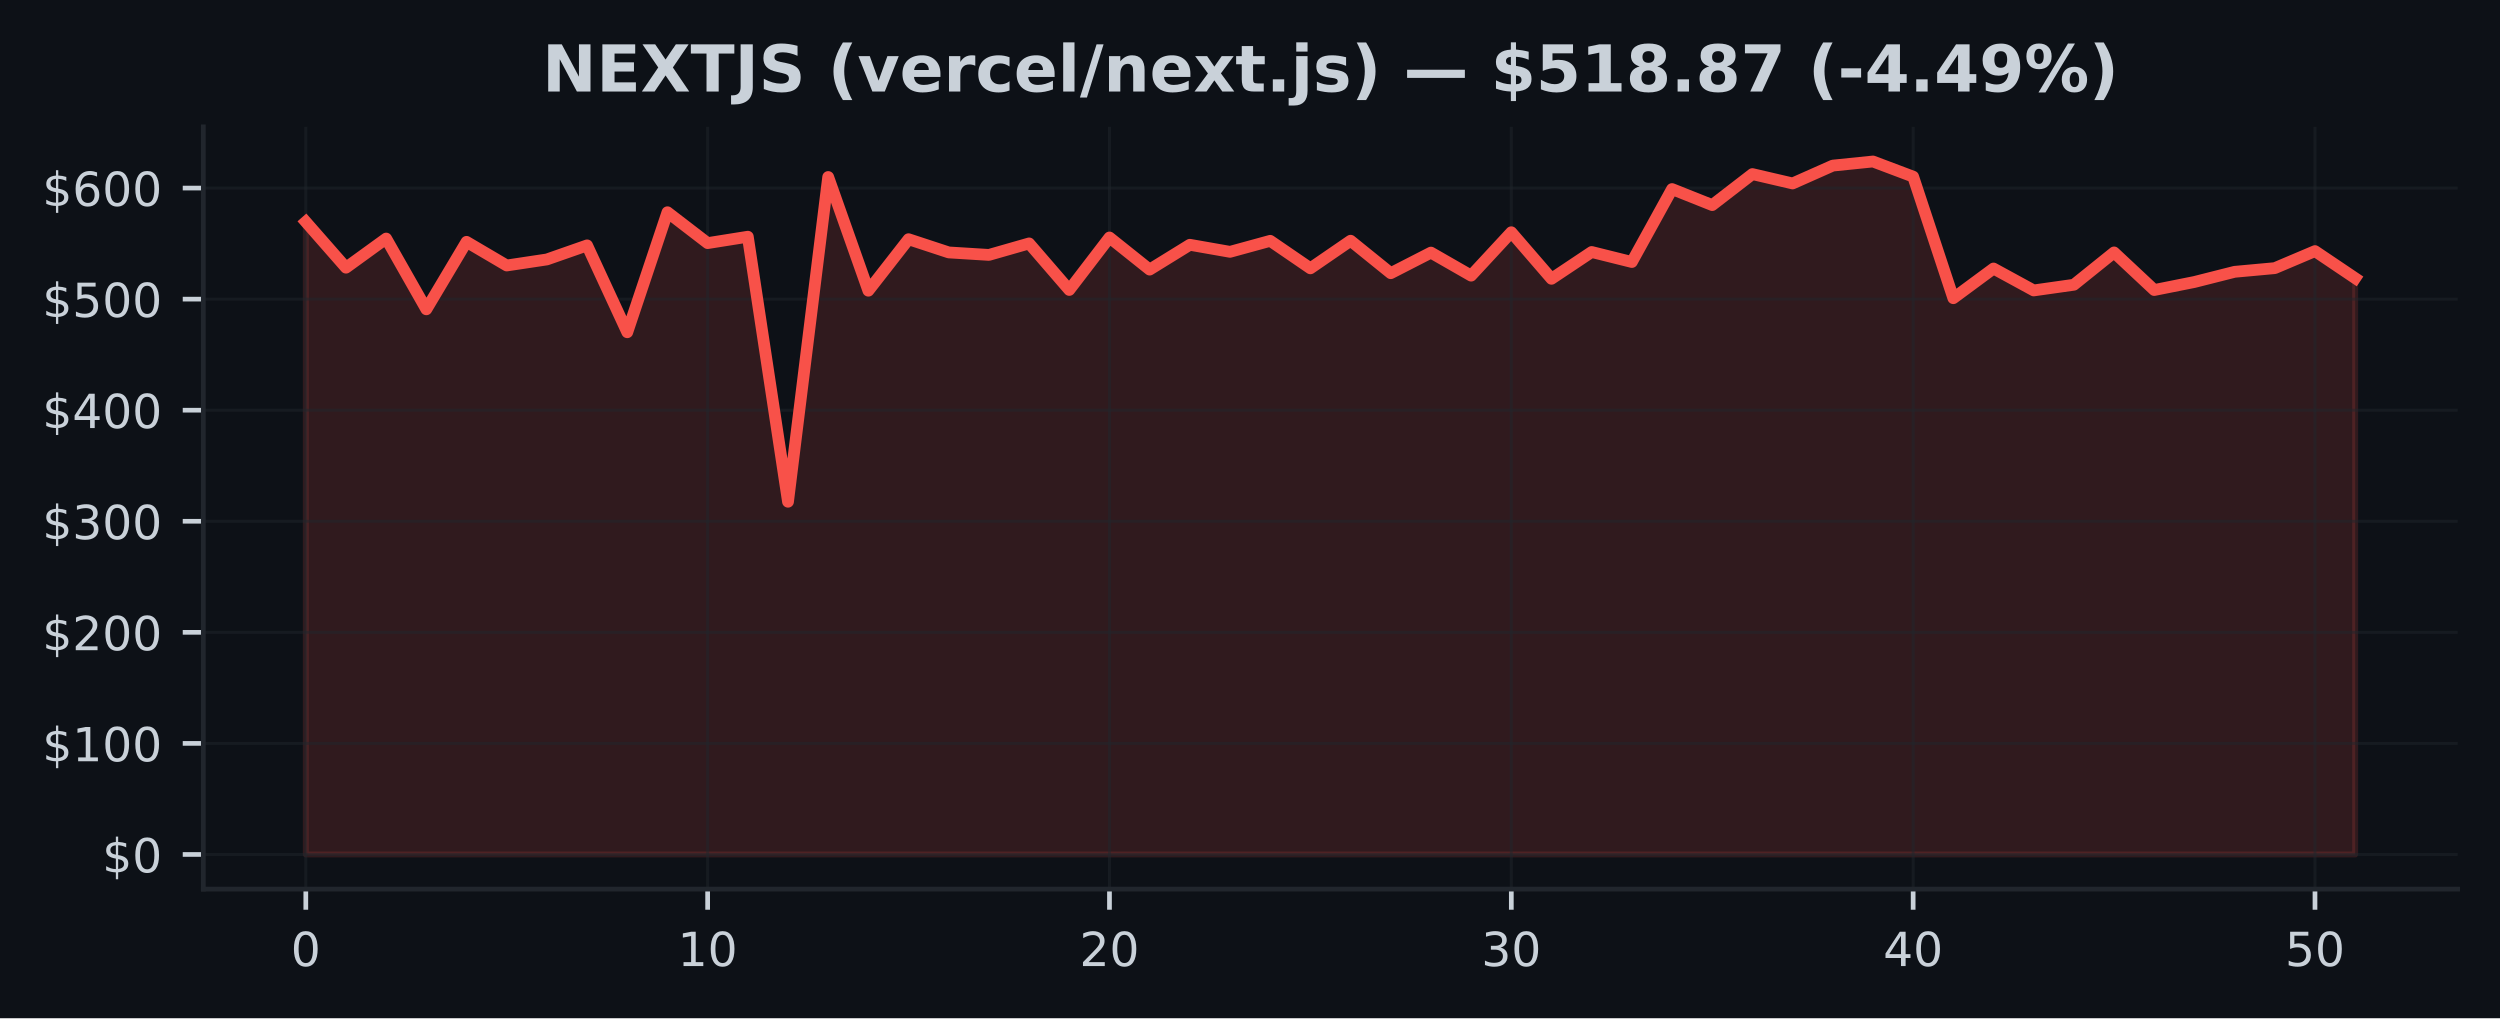
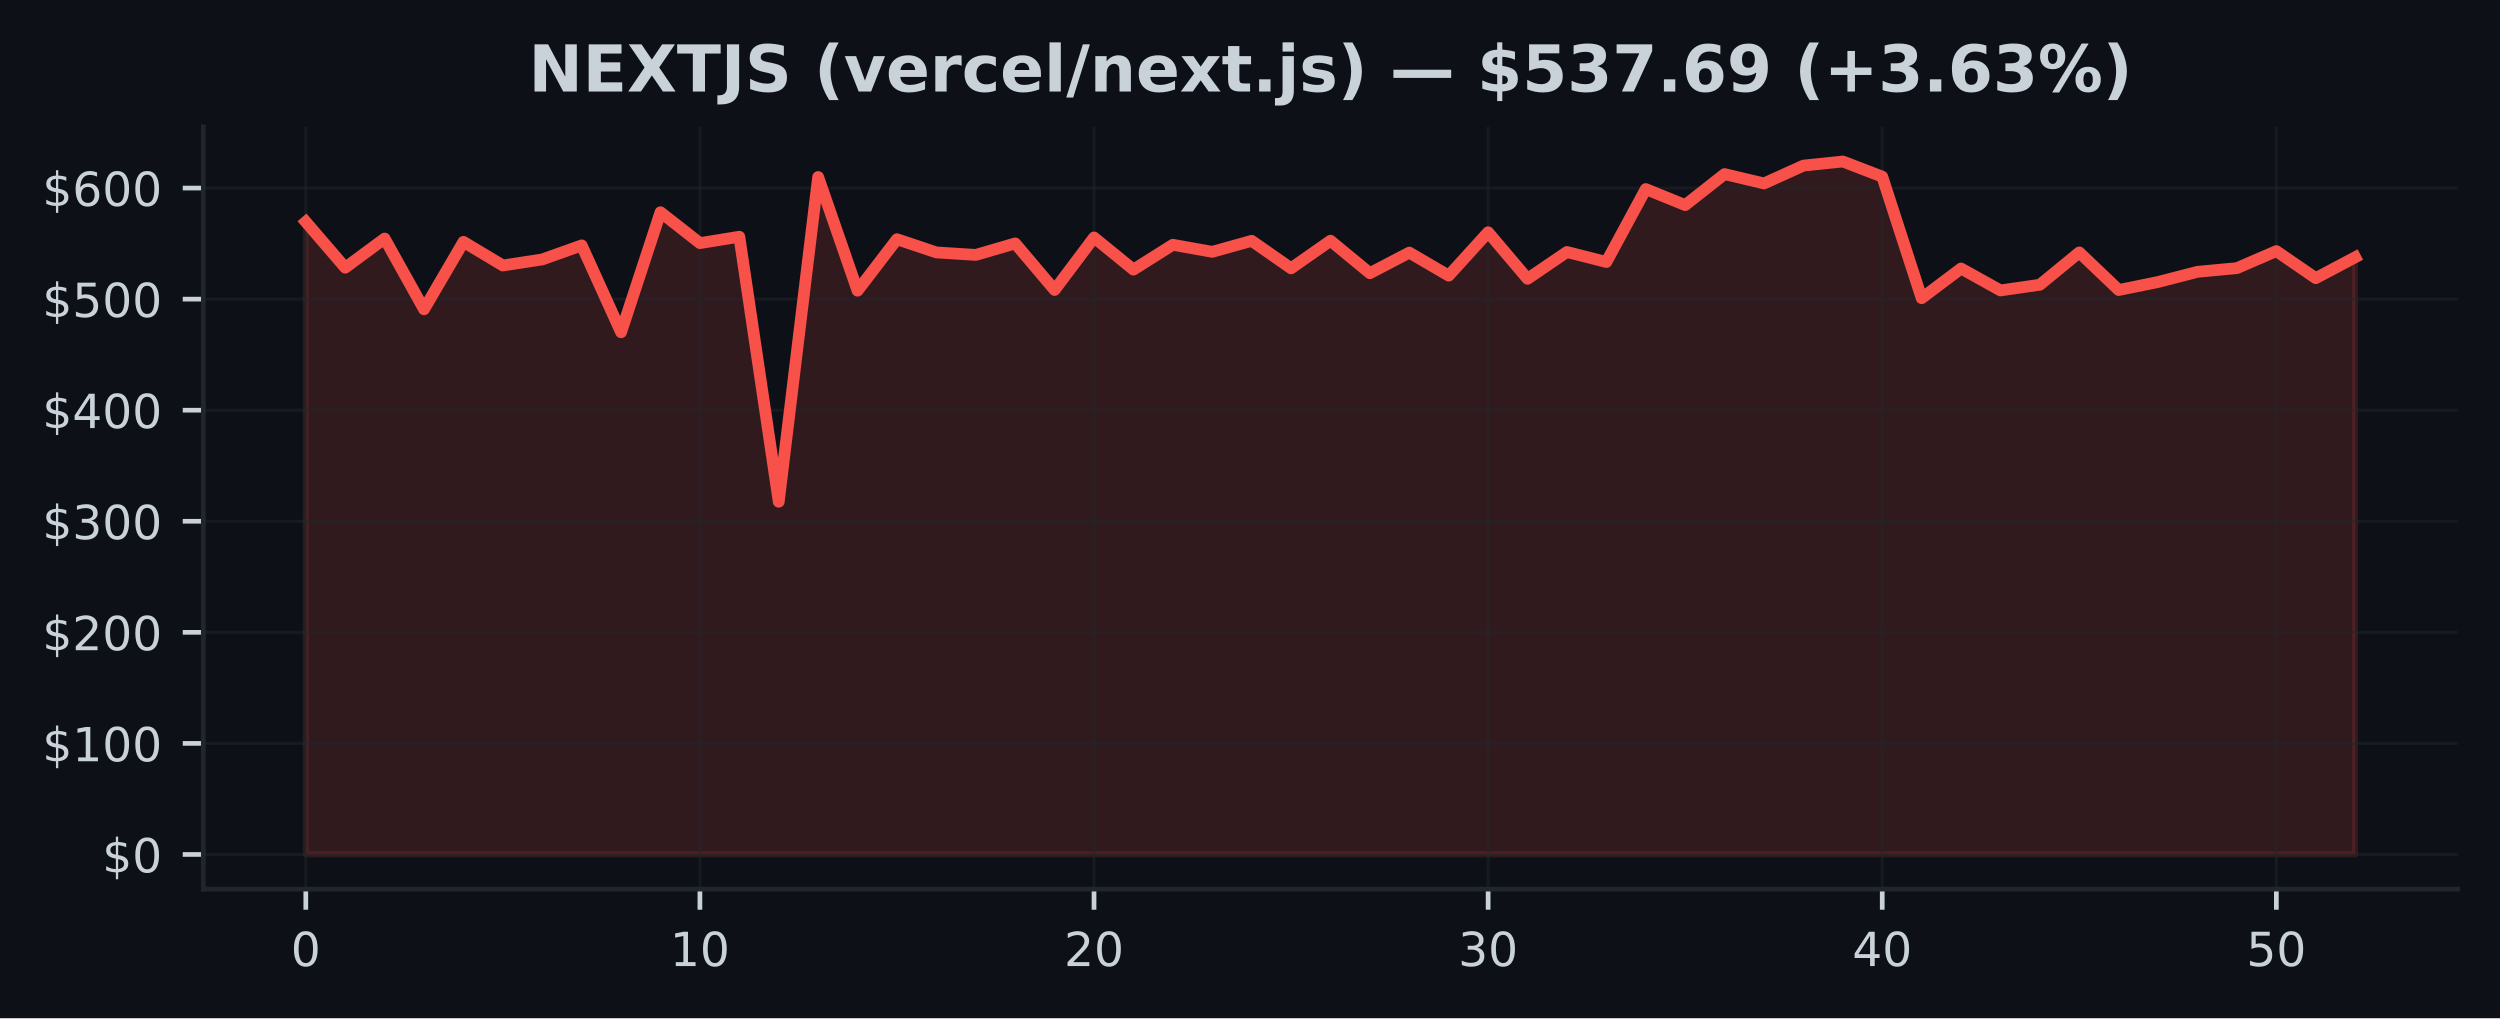
<svg xmlns="http://www.w3.org/2000/svg" xmlns:xlink="http://www.w3.org/1999/xlink" width="424.91pt" height="173.061pt" viewBox="0 0 424.91 173.061" version="1.1">
  <defs>
    <style type="text/css">*{stroke-linejoin: round; stroke-linecap: butt}</style>
  </defs>
  <g id="figure_1">
    <g id="patch_1">
      <path d="M 0 173.061  L 424.91 173.061  L 424.91 0  L 0 0  z " style="fill: #0d1117" />
    </g>
    <g id="axes_1">
      <g id="patch_2">
        <path d="M 34.56 151.118  L 417.71 151.118  L 417.71 21.558  L 34.56 21.558  z " style="fill: #0d1117" />
      </g>
      <g id="FillBetweenPolyCollection_1">
        <defs>
-           <path id="mca5d9c1246" d="M 51.976 -27.832  L 51.976 -135.353  L 58.806 -127.566  L 65.635 -132.514  L 72.465 -120.491  L 79.295 -131.955  L 86.125 -127.936  L 92.955 -128.965  L 99.784 -131.355  L 106.614 -116.591  L 113.444 -136.986  L 120.274 -131.74  L 127.103 -132.828  L 133.933 -87.783  L 140.763 -142.976  L 147.593 -123.653  L 154.422 -132.405  L 161.252 -130.158  L 168.082 -129.733  L 174.912 -131.689  L 181.742 -123.779  L 188.571 -132.695  L 195.401 -127.24  L 202.231 -131.457  L 209.061 -130.258  L 215.89 -132.129  L 222.72 -127.455  L 229.55 -132.146  L 236.38 -126.626  L 243.209 -130.128  L 250.039 -126.213  L 256.869 -133.585  L 263.699 -125.677  L 270.528 -130.232  L 277.358 -128.531  L 284.188 -140.926  L 291.018 -138.204  L 297.848 -143.473  L 304.677 -141.879  L 311.507 -144.915  L 318.337 -145.613  L 325.167 -143.038  L 331.996 -122.379  L 338.826 -127.423  L 345.656 -123.698  L 352.486 -124.665  L 359.315 -130.156  L 366.145 -123.768  L 372.975 -125.133  L 379.805 -126.862  L 386.635 -127.489  L 393.464 -130.383  L 400.294 -125.782  L 400.294 -27.832  L 400.294 -27.832  L 393.464 -27.832  L 386.635 -27.832  L 379.805 -27.832  L 372.975 -27.832  L 366.145 -27.832  L 359.315 -27.832  L 352.486 -27.832  L 345.656 -27.832  L 338.826 -27.832  L 331.996 -27.832  L 325.167 -27.832  L 318.337 -27.832  L 311.507 -27.832  L 304.677 -27.832  L 297.848 -27.832  L 291.018 -27.832  L 284.188 -27.832  L 277.358 -27.832  L 270.528 -27.832  L 263.699 -27.832  L 256.869 -27.832  L 250.039 -27.832  L 243.209 -27.832  L 236.38 -27.832  L 229.55 -27.832  L 222.72 -27.832  L 215.89 -27.832  L 209.061 -27.832  L 202.231 -27.832  L 195.401 -27.832  L 188.571 -27.832  L 181.742 -27.832  L 174.912 -27.832  L 168.082 -27.832  L 161.252 -27.832  L 154.422 -27.832  L 147.593 -27.832  L 140.763 -27.832  L 133.933 -27.832  L 127.103 -27.832  L 120.274 -27.832  L 113.444 -27.832  L 106.614 -27.832  L 99.784 -27.832  L 92.955 -27.832  L 86.125 -27.832  L 79.295 -27.832  L 72.465 -27.832  L 65.635 -27.832  L 58.806 -27.832  L 51.976 -27.832  z " style="stroke: #f85149; stroke-opacity: 0.15" />
+           <path id="m1e80555404" d="M 51.976 -27.832  L 51.976 -135.353  L 58.674 -127.566  L 65.373 -132.514  L 72.071 -120.491  L 78.77 -131.955  L 85.468 -127.936  L 92.166 -128.965  L 98.865 -131.355  L 105.563 -116.591  L 112.262 -136.986  L 118.96 -131.74  L 125.659 -132.828  L 132.357 -87.783  L 139.055 -142.976  L 145.754 -123.653  L 152.452 -132.405  L 159.151 -130.158  L 165.849 -129.733  L 172.548 -131.689  L 179.246 -123.779  L 185.944 -132.695  L 192.643 -127.24  L 199.341 -131.457  L 206.04 -130.258  L 212.738 -132.129  L 219.437 -127.455  L 226.135 -132.146  L 232.833 -126.626  L 239.532 -130.128  L 246.23 -126.213  L 252.929 -133.585  L 259.627 -125.677  L 266.326 -130.232  L 273.024 -128.531  L 279.722 -140.926  L 286.421 -138.204  L 293.119 -143.473  L 299.818 -141.879  L 306.516 -144.915  L 313.215 -145.613  L 319.913 -143.038  L 326.611 -122.379  L 333.31 -127.423  L 340.008 -123.698  L 346.707 -124.665  L 353.405 -130.156  L 360.104 -123.768  L 366.802 -125.133  L 373.5 -126.862  L 380.199 -127.489  L 386.897 -130.383  L 393.596 -125.782  L 400.294 -129.335  L 400.294 -27.832  L 400.294 -27.832  L 393.596 -27.832  L 386.897 -27.832  L 380.199 -27.832  L 373.5 -27.832  L 366.802 -27.832  L 360.104 -27.832  L 353.405 -27.832  L 346.707 -27.832  L 340.008 -27.832  L 333.31 -27.832  L 326.611 -27.832  L 319.913 -27.832  L 313.215 -27.832  L 306.516 -27.832  L 299.818 -27.832  L 293.119 -27.832  L 286.421 -27.832  L 279.722 -27.832  L 273.024 -27.832  L 266.326 -27.832  L 259.627 -27.832  L 252.929 -27.832  L 246.23 -27.832  L 239.532 -27.832  L 232.833 -27.832  L 226.135 -27.832  L 219.437 -27.832  L 212.738 -27.832  L 206.04 -27.832  L 199.341 -27.832  L 192.643 -27.832  L 185.944 -27.832  L 179.246 -27.832  L 172.548 -27.832  L 165.849 -27.832  L 159.151 -27.832  L 152.452 -27.832  L 145.754 -27.832  L 139.055 -27.832  L 132.357 -27.832  L 125.659 -27.832  L 118.96 -27.832  L 112.262 -27.832  L 105.563 -27.832  L 98.865 -27.832  L 92.166 -27.832  L 85.468 -27.832  L 78.77 -27.832  L 72.071 -27.832  L 65.373 -27.832  L 58.674 -27.832  L 51.976 -27.832  z " style="stroke: #f85149; stroke-opacity: 0.15" />
        </defs>
-         <g clip-path="url(#p9e6b817e1e)">
-           <use xlink:href="#mca5d9c1246" x="0" y="173.061" style="fill: #f85149; fill-opacity: 0.15; stroke: #f85149; stroke-opacity: 0.15" />
+         <g clip-path="url(#pc8e5001f48)">
+           <use xlink:href="#m1e80555404" x="0" y="173.061" style="fill: #f85149; fill-opacity: 0.15; stroke: #f85149; stroke-opacity: 0.15" />
        </g>
      </g>
      <g id="matplotlib.axis_1">
        <g id="xtick_1">
          <g id="line2d_1">
-             <path d="M 51.976 151.118  L 51.976 21.558  " clip-path="url(#p9e6b817e1e)" style="fill: none; stroke: #21262d; stroke-opacity: 0.5; stroke-width: 0.5; stroke-linecap: square" />
+             <path d="M 51.976 151.118  L 51.976 21.558  " clip-path="url(#pc8e5001f48)" style="fill: none; stroke: #21262d; stroke-opacity: 0.5; stroke-width: 0.5; stroke-linecap: square" />
          </g>
          <g id="line2d_2">
            <defs>
-               <path id="mebe9b01c6d" d="M 0 0  L 0 3.5  " style="stroke: #c9d1d9; stroke-width: 0.8" />
+               <path id="m0a06d3b6e5" d="M 0 0  L 0 3.5  " style="stroke: #c9d1d9; stroke-width: 0.8" />
            </defs>
            <g>
-               <use xlink:href="#mebe9b01c6d" x="51.976" y="151.118" style="fill: #c9d1d9; stroke: #c9d1d9; stroke-width: 0.8" />
+               <use xlink:href="#m0a06d3b6e5" x="51.976" y="151.118" style="fill: #c9d1d9; stroke: #c9d1d9; stroke-width: 0.8" />
            </g>
          </g>
          <g id="text_1">
            <g style="fill: #c9d1d9" transform="translate(49.43091 164.197) scale(0.08 -0.08)">
              <defs>
                <path id="DejaVuSans-30" d="M 2034 4250  Q 1547 4250 1301 3770  Q 1056 3291 1056 2328  Q 1056 1369 1301 889  Q 1547 409 2034 409  Q 2525 409 2770 889  Q 3016 1369 3016 2328  Q 3016 3291 2770 3770  Q 2525 4250 2034 4250  z M 2034 4750  Q 2819 4750 3233 4129  Q 3647 3509 3647 2328  Q 3647 1150 3233 529  Q 2819 -91 2034 -91  Q 1250 -91 836 529  Q 422 1150 422 2328  Q 422 3509 836 4129  Q 1250 4750 2034 4750  z " transform="scale(0.015625)" />
              </defs>
              <use xlink:href="#DejaVuSans-30" />
            </g>
          </g>
        </g>
        <g id="xtick_2">
          <g id="line2d_3">
-             <path d="M 120.274 151.118  L 120.274 21.558  " clip-path="url(#p9e6b817e1e)" style="fill: none; stroke: #21262d; stroke-opacity: 0.5; stroke-width: 0.5; stroke-linecap: square" />
+             <path d="M 118.96 151.118  L 118.96 21.558  " clip-path="url(#pc8e5001f48)" style="fill: none; stroke: #21262d; stroke-opacity: 0.5; stroke-width: 0.5; stroke-linecap: square" />
          </g>
          <g id="line2d_4">
            <g>
-               <use xlink:href="#mebe9b01c6d" x="120.274" y="151.118" style="fill: #c9d1d9; stroke: #c9d1d9; stroke-width: 0.8" />
+               <use xlink:href="#m0a06d3b6e5" x="118.96" y="151.118" style="fill: #c9d1d9; stroke: #c9d1d9; stroke-width: 0.8" />
            </g>
          </g>
          <g id="text_2">
-             <g style="fill: #c9d1d9" transform="translate(115.1836 164.197) scale(0.08 -0.08)">
+             <g style="fill: #c9d1d9" transform="translate(113.8702 164.197) scale(0.08 -0.08)">
              <defs>
                <path id="DejaVuSans-31" d="M 794 531  L 1825 531  L 1825 4091  L 703 3866  L 703 4441  L 1819 4666  L 2450 4666  L 2450 531  L 3481 531  L 3481 0  L 794 0  L 794 531  z " transform="scale(0.015625)" />
              </defs>
              <use xlink:href="#DejaVuSans-31" />
              <use xlink:href="#DejaVuSans-30" transform="translate(63.62305 0)" />
            </g>
          </g>
        </g>
        <g id="xtick_3">
          <g id="line2d_5">
-             <path d="M 188.571 151.118  L 188.571 21.558  " clip-path="url(#p9e6b817e1e)" style="fill: none; stroke: #21262d; stroke-opacity: 0.5; stroke-width: 0.5; stroke-linecap: square" />
+             <path d="M 185.944 151.118  L 185.944 21.558  " clip-path="url(#pc8e5001f48)" style="fill: none; stroke: #21262d; stroke-opacity: 0.5; stroke-width: 0.5; stroke-linecap: square" />
          </g>
          <g id="line2d_6">
            <g>
-               <use xlink:href="#mebe9b01c6d" x="188.571" y="151.118" style="fill: #c9d1d9; stroke: #c9d1d9; stroke-width: 0.8" />
+               <use xlink:href="#m0a06d3b6e5" x="185.944" y="151.118" style="fill: #c9d1d9; stroke: #c9d1d9; stroke-width: 0.8" />
            </g>
          </g>
          <g id="text_3">
-             <g style="fill: #c9d1d9" transform="translate(183.4813 164.197) scale(0.08 -0.08)">
+             <g style="fill: #c9d1d9" transform="translate(180.8544 164.197) scale(0.08 -0.08)">
              <defs>
                <path id="DejaVuSans-32" d="M 1228 531  L 3431 531  L 3431 0  L 469 0  L 469 531  Q 828 903 1448 1529  Q 2069 2156 2228 2338  Q 2531 2678 2651 2914  Q 2772 3150 2772 3378  Q 2772 3750 2511 3984  Q 2250 4219 1831 4219  Q 1534 4219 1204 4116  Q 875 4013 500 3803  L 500 4441  Q 881 4594 1212 4672  Q 1544 4750 1819 4750  Q 2544 4750 2975 4387  Q 3406 4025 3406 3419  Q 3406 3131 3298 2873  Q 3191 2616 2906 2266  Q 2828 2175 2409 1742  Q 1991 1309 1228 531  z " transform="scale(0.015625)" />
              </defs>
              <use xlink:href="#DejaVuSans-32" />
              <use xlink:href="#DejaVuSans-30" transform="translate(63.62305 0)" />
            </g>
          </g>
        </g>
        <g id="xtick_4">
          <g id="line2d_7">
-             <path d="M 256.869 151.118  L 256.869 21.558  " clip-path="url(#p9e6b817e1e)" style="fill: none; stroke: #21262d; stroke-opacity: 0.5; stroke-width: 0.5; stroke-linecap: square" />
+             <path d="M 252.929 151.118  L 252.929 21.558  " clip-path="url(#pc8e5001f48)" style="fill: none; stroke: #21262d; stroke-opacity: 0.5; stroke-width: 0.5; stroke-linecap: square" />
          </g>
          <g id="line2d_8">
            <g>
-               <use xlink:href="#mebe9b01c6d" x="256.869" y="151.118" style="fill: #c9d1d9; stroke: #c9d1d9; stroke-width: 0.8" />
+               <use xlink:href="#m0a06d3b6e5" x="252.929" y="151.118" style="fill: #c9d1d9; stroke: #c9d1d9; stroke-width: 0.8" />
            </g>
          </g>
          <g id="text_4">
-             <g style="fill: #c9d1d9" transform="translate(251.779 164.197) scale(0.08 -0.08)">
+             <g style="fill: #c9d1d9" transform="translate(247.8387 164.197) scale(0.08 -0.08)">
              <defs>
                <path id="DejaVuSans-33" d="M 2597 2516  Q 3050 2419 3304 2112  Q 3559 1806 3559 1356  Q 3559 666 3084 287  Q 2609 -91 1734 -91  Q 1441 -91 1130 -33  Q 819 25 488 141  L 488 750  Q 750 597 1062 519  Q 1375 441 1716 441  Q 2309 441 2620 675  Q 2931 909 2931 1356  Q 2931 1769 2642 2001  Q 2353 2234 1838 2234  L 1294 2234  L 1294 2753  L 1863 2753  Q 2328 2753 2575 2939  Q 2822 3125 2822 3475  Q 2822 3834 2567 4026  Q 2313 4219 1838 4219  Q 1578 4219 1281 4162  Q 984 4106 628 3988  L 628 4550  Q 988 4650 1302 4700  Q 1616 4750 1894 4750  Q 2613 4750 3031 4423  Q 3450 4097 3450 3541  Q 3450 3153 3228 2886  Q 3006 2619 2597 2516  z " transform="scale(0.015625)" />
              </defs>
              <use xlink:href="#DejaVuSans-33" />
              <use xlink:href="#DejaVuSans-30" transform="translate(63.62305 0)" />
            </g>
          </g>
        </g>
        <g id="xtick_5">
          <g id="line2d_9">
-             <path d="M 325.167 151.118  L 325.167 21.558  " clip-path="url(#p9e6b817e1e)" style="fill: none; stroke: #21262d; stroke-opacity: 0.5; stroke-width: 0.5; stroke-linecap: square" />
+             <path d="M 319.913 151.118  L 319.913 21.558  " clip-path="url(#pc8e5001f48)" style="fill: none; stroke: #21262d; stroke-opacity: 0.5; stroke-width: 0.5; stroke-linecap: square" />
          </g>
          <g id="line2d_10">
            <g>
-               <use xlink:href="#mebe9b01c6d" x="325.167" y="151.118" style="fill: #c9d1d9; stroke: #c9d1d9; stroke-width: 0.8" />
+               <use xlink:href="#m0a06d3b6e5" x="319.913" y="151.118" style="fill: #c9d1d9; stroke: #c9d1d9; stroke-width: 0.8" />
            </g>
          </g>
          <g id="text_5">
-             <g style="fill: #c9d1d9" transform="translate(320.0766 164.197) scale(0.08 -0.08)">
+             <g style="fill: #c9d1d9" transform="translate(314.823 164.197) scale(0.08 -0.08)">
              <defs>
                <path id="DejaVuSans-34" d="M 2419 4116  L 825 1625  L 2419 1625  L 2419 4116  z M 2253 4666  L 3047 4666  L 3047 1625  L 3713 1625  L 3713 1100  L 3047 1100  L 3047 0  L 2419 0  L 2419 1100  L 313 1100  L 313 1709  L 2253 4666  z " transform="scale(0.015625)" />
              </defs>
              <use xlink:href="#DejaVuSans-34" />
              <use xlink:href="#DejaVuSans-30" transform="translate(63.62305 0)" />
            </g>
          </g>
        </g>
        <g id="xtick_6">
          <g id="line2d_11">
-             <path d="M 393.464 151.118  L 393.464 21.558  " clip-path="url(#p9e6b817e1e)" style="fill: none; stroke: #21262d; stroke-opacity: 0.5; stroke-width: 0.5; stroke-linecap: square" />
+             <path d="M 386.897 151.118  L 386.897 21.558  " clip-path="url(#pc8e5001f48)" style="fill: none; stroke: #21262d; stroke-opacity: 0.5; stroke-width: 0.5; stroke-linecap: square" />
          </g>
          <g id="line2d_12">
            <g>
-               <use xlink:href="#mebe9b01c6d" x="393.464" y="151.118" style="fill: #c9d1d9; stroke: #c9d1d9; stroke-width: 0.8" />
+               <use xlink:href="#m0a06d3b6e5" x="386.897" y="151.118" style="fill: #c9d1d9; stroke: #c9d1d9; stroke-width: 0.8" />
            </g>
          </g>
          <g id="text_6">
-             <g style="fill: #c9d1d9" transform="translate(388.3743 164.197) scale(0.08 -0.08)">
+             <g style="fill: #c9d1d9" transform="translate(381.8072 164.197) scale(0.08 -0.08)">
              <defs>
                <path id="DejaVuSans-35" d="M 691 4666  L 3169 4666  L 3169 4134  L 1269 4134  L 1269 2991  Q 1406 3038 1543 3061  Q 1681 3084 1819 3084  Q 2600 3084 3056 2656  Q 3513 2228 3513 1497  Q 3513 744 3044 326  Q 2575 -91 1722 -91  Q 1428 -91 1123 -41  Q 819 9 494 109  L 494 744  Q 775 591 1075 516  Q 1375 441 1709 441  Q 2250 441 2565 725  Q 2881 1009 2881 1497  Q 2881 1984 2565 2268  Q 2250 2553 1709 2553  Q 1456 2553 1204 2497  Q 953 2441 691 2322  L 691 4666  z " transform="scale(0.015625)" />
              </defs>
              <use xlink:href="#DejaVuSans-35" />
              <use xlink:href="#DejaVuSans-30" transform="translate(63.62305 0)" />
            </g>
          </g>
        </g>
      </g>
      <g id="matplotlib.axis_2">
        <g id="ytick_1">
          <g id="line2d_13">
-             <path d="M 34.56 145.229  L 417.71 145.229  " clip-path="url(#p9e6b817e1e)" style="fill: none; stroke: #21262d; stroke-opacity: 0.5; stroke-width: 0.5; stroke-linecap: square" />
+             <path d="M 34.56 145.229  L 417.71 145.229  " clip-path="url(#pc8e5001f48)" style="fill: none; stroke: #21262d; stroke-opacity: 0.5; stroke-width: 0.5; stroke-linecap: square" />
          </g>
          <g id="line2d_14">
            <defs>
-               <path id="m7f9d568402" d="M 0 0  L -3.5 0  " style="stroke: #c9d1d9; stroke-width: 0.8" />
+               <path id="m4576556ef3" d="M 0 0  L -3.5 0  " style="stroke: #c9d1d9; stroke-width: 0.8" />
            </defs>
            <g>
-               <use xlink:href="#m7f9d568402" x="34.56" y="145.229" style="fill: #c9d1d9; stroke: #c9d1d9; stroke-width: 0.8" />
+               <use xlink:href="#m4576556ef3" x="34.56" y="145.229" style="fill: #c9d1d9; stroke: #c9d1d9; stroke-width: 0.8" />
            </g>
          </g>
          <g id="text_7">
            <g style="fill: #c9d1d9" transform="translate(17.38 148.2686) scale(0.08 -0.08)">
              <defs>
                <path id="DejaVuSans-24" d="M 2163 -941  L 1850 -941  L 1847 0  Q 1519 6 1191 76  Q 863 147 531 288  L 531 850  Q 850 650 1176 548  Q 1503 447 1850 444  L 1850 1869  Q 1159 1981 845 2250  Q 531 2519 531 2988  Q 531 3497 872 3790  Q 1213 4084 1850 4128  L 1850 4863  L 2163 4863  L 2163 4138  Q 2453 4125 2725 4076  Q 2997 4028 3256 3944  L 3256 3397  Q 2997 3528 2723 3600  Q 2450 3672 2163 3684  L 2163 2350  Q 2872 2241 3206 1959  Q 3541 1678 3541 1191  Q 3541 663 3186 358  Q 2831 53 2163 6  L 2163 -941  z M 1850 2406  L 1850 3688  Q 1488 3647 1297 3481  Q 1106 3316 1106 3041  Q 1106 2772 1282 2622  Q 1459 2472 1850 2406  z M 2163 1806  L 2163 453  Q 2559 506 2761 678  Q 2963 850 2963 1131  Q 2963 1406 2770 1568  Q 2578 1731 2163 1806  z " transform="scale(0.015625)" />
              </defs>
              <use xlink:href="#DejaVuSans-24" />
              <use xlink:href="#DejaVuSans-30" transform="translate(63.62305 0)" />
            </g>
          </g>
        </g>
        <g id="ytick_2">
          <g id="line2d_15">
-             <path d="M 34.56 126.351  L 417.71 126.351  " clip-path="url(#p9e6b817e1e)" style="fill: none; stroke: #21262d; stroke-opacity: 0.5; stroke-width: 0.5; stroke-linecap: square" />
+             <path d="M 34.56 126.351  L 417.71 126.351  " clip-path="url(#pc8e5001f48)" style="fill: none; stroke: #21262d; stroke-opacity: 0.5; stroke-width: 0.5; stroke-linecap: square" />
          </g>
          <g id="line2d_16">
            <g>
-               <use xlink:href="#m7f9d568402" x="34.56" y="126.351" style="fill: #c9d1d9; stroke: #c9d1d9; stroke-width: 0.8" />
+               <use xlink:href="#m4576556ef3" x="34.56" y="126.351" style="fill: #c9d1d9; stroke: #c9d1d9; stroke-width: 0.8" />
            </g>
          </g>
          <g id="text_8">
            <g style="fill: #c9d1d9" transform="translate(7.2 129.3909) scale(0.08 -0.08)">
              <use xlink:href="#DejaVuSans-24" />
              <use xlink:href="#DejaVuSans-31" transform="translate(63.62305 0)" />
              <use xlink:href="#DejaVuSans-30" transform="translate(127.2461 0)" />
              <use xlink:href="#DejaVuSans-30" transform="translate(190.8691 0)" />
            </g>
          </g>
        </g>
        <g id="ytick_3">
          <g id="line2d_17">
-             <path d="M 34.56 107.474  L 417.71 107.474  " clip-path="url(#p9e6b817e1e)" style="fill: none; stroke: #21262d; stroke-opacity: 0.5; stroke-width: 0.5; stroke-linecap: square" />
+             <path d="M 34.56 107.474  L 417.71 107.474  " clip-path="url(#pc8e5001f48)" style="fill: none; stroke: #21262d; stroke-opacity: 0.5; stroke-width: 0.5; stroke-linecap: square" />
          </g>
          <g id="line2d_18">
            <g>
-               <use xlink:href="#m7f9d568402" x="34.56" y="107.474" style="fill: #c9d1d9; stroke: #c9d1d9; stroke-width: 0.8" />
+               <use xlink:href="#m4576556ef3" x="34.56" y="107.474" style="fill: #c9d1d9; stroke: #c9d1d9; stroke-width: 0.8" />
            </g>
          </g>
          <g id="text_9">
            <g style="fill: #c9d1d9" transform="translate(7.2 110.5131) scale(0.08 -0.08)">
              <use xlink:href="#DejaVuSans-24" />
              <use xlink:href="#DejaVuSans-32" transform="translate(63.62305 0)" />
              <use xlink:href="#DejaVuSans-30" transform="translate(127.2461 0)" />
              <use xlink:href="#DejaVuSans-30" transform="translate(190.8691 0)" />
            </g>
          </g>
        </g>
        <g id="ytick_4">
          <g id="line2d_19">
-             <path d="M 34.56 88.596  L 417.71 88.596  " clip-path="url(#p9e6b817e1e)" style="fill: none; stroke: #21262d; stroke-opacity: 0.5; stroke-width: 0.5; stroke-linecap: square" />
+             <path d="M 34.56 88.596  L 417.71 88.596  " clip-path="url(#pc8e5001f48)" style="fill: none; stroke: #21262d; stroke-opacity: 0.5; stroke-width: 0.5; stroke-linecap: square" />
          </g>
          <g id="line2d_20">
            <g>
-               <use xlink:href="#m7f9d568402" x="34.56" y="88.596" style="fill: #c9d1d9; stroke: #c9d1d9; stroke-width: 0.8" />
+               <use xlink:href="#m4576556ef3" x="34.56" y="88.596" style="fill: #c9d1d9; stroke: #c9d1d9; stroke-width: 0.8" />
            </g>
          </g>
          <g id="text_10">
            <g style="fill: #c9d1d9" transform="translate(7.2 91.63543) scale(0.08 -0.08)">
              <use xlink:href="#DejaVuSans-24" />
              <use xlink:href="#DejaVuSans-33" transform="translate(63.62305 0)" />
              <use xlink:href="#DejaVuSans-30" transform="translate(127.2461 0)" />
              <use xlink:href="#DejaVuSans-30" transform="translate(190.8691 0)" />
            </g>
          </g>
        </g>
        <g id="ytick_5">
          <g id="line2d_21">
-             <path d="M 34.56 69.718  L 417.71 69.718  " clip-path="url(#p9e6b817e1e)" style="fill: none; stroke: #21262d; stroke-opacity: 0.5; stroke-width: 0.5; stroke-linecap: square" />
+             <path d="M 34.56 69.718  L 417.71 69.718  " clip-path="url(#pc8e5001f48)" style="fill: none; stroke: #21262d; stroke-opacity: 0.5; stroke-width: 0.5; stroke-linecap: square" />
          </g>
          <g id="line2d_22">
            <g>
-               <use xlink:href="#m7f9d568402" x="34.56" y="69.718" style="fill: #c9d1d9; stroke: #c9d1d9; stroke-width: 0.8" />
+               <use xlink:href="#m4576556ef3" x="34.56" y="69.718" style="fill: #c9d1d9; stroke: #c9d1d9; stroke-width: 0.8" />
            </g>
          </g>
          <g id="text_11">
            <g style="fill: #c9d1d9" transform="translate(7.2 72.75772) scale(0.08 -0.08)">
              <use xlink:href="#DejaVuSans-24" />
              <use xlink:href="#DejaVuSans-34" transform="translate(63.62305 0)" />
              <use xlink:href="#DejaVuSans-30" transform="translate(127.2461 0)" />
              <use xlink:href="#DejaVuSans-30" transform="translate(190.8691 0)" />
            </g>
          </g>
        </g>
        <g id="ytick_6">
          <g id="line2d_23">
-             <path d="M 34.56 50.841  L 417.71 50.841  " clip-path="url(#p9e6b817e1e)" style="fill: none; stroke: #21262d; stroke-opacity: 0.5; stroke-width: 0.5; stroke-linecap: square" />
+             <path d="M 34.56 50.841  L 417.71 50.841  " clip-path="url(#pc8e5001f48)" style="fill: none; stroke: #21262d; stroke-opacity: 0.5; stroke-width: 0.5; stroke-linecap: square" />
          </g>
          <g id="line2d_24">
            <g>
-               <use xlink:href="#m7f9d568402" x="34.56" y="50.841" style="fill: #c9d1d9; stroke: #c9d1d9; stroke-width: 0.8" />
+               <use xlink:href="#m4576556ef3" x="34.56" y="50.841" style="fill: #c9d1d9; stroke: #c9d1d9; stroke-width: 0.8" />
            </g>
          </g>
          <g id="text_12">
            <g style="fill: #c9d1d9" transform="translate(7.2 53.88001) scale(0.08 -0.08)">
              <use xlink:href="#DejaVuSans-24" />
              <use xlink:href="#DejaVuSans-35" transform="translate(63.62305 0)" />
              <use xlink:href="#DejaVuSans-30" transform="translate(127.2461 0)" />
              <use xlink:href="#DejaVuSans-30" transform="translate(190.8691 0)" />
            </g>
          </g>
        </g>
        <g id="ytick_7">
          <g id="line2d_25">
-             <path d="M 34.56 31.963  L 417.71 31.963  " clip-path="url(#p9e6b817e1e)" style="fill: none; stroke: #21262d; stroke-opacity: 0.5; stroke-width: 0.5; stroke-linecap: square" />
+             <path d="M 34.56 31.963  L 417.71 31.963  " clip-path="url(#pc8e5001f48)" style="fill: none; stroke: #21262d; stroke-opacity: 0.5; stroke-width: 0.5; stroke-linecap: square" />
          </g>
          <g id="line2d_26">
            <g>
-               <use xlink:href="#m7f9d568402" x="34.56" y="31.963" style="fill: #c9d1d9; stroke: #c9d1d9; stroke-width: 0.8" />
+               <use xlink:href="#m4576556ef3" x="34.56" y="31.963" style="fill: #c9d1d9; stroke: #c9d1d9; stroke-width: 0.8" />
            </g>
          </g>
          <g id="text_13">
            <g style="fill: #c9d1d9" transform="translate(7.2 35.0023) scale(0.08 -0.08)">
              <defs>
                <path id="DejaVuSans-36" d="M 2113 2584  Q 1688 2584 1439 2293  Q 1191 2003 1191 1497  Q 1191 994 1439 701  Q 1688 409 2113 409  Q 2538 409 2786 701  Q 3034 994 3034 1497  Q 3034 2003 2786 2293  Q 2538 2584 2113 2584  z M 3366 4563  L 3366 3988  Q 3128 4100 2886 4159  Q 2644 4219 2406 4219  Q 1781 4219 1451 3797  Q 1122 3375 1075 2522  Q 1259 2794 1537 2939  Q 1816 3084 2150 3084  Q 2853 3084 3261 2657  Q 3669 2231 3669 1497  Q 3669 778 3244 343  Q 2819 -91 2113 -91  Q 1303 -91 875 529  Q 447 1150 447 2328  Q 447 3434 972 4092  Q 1497 4750 2381 4750  Q 2619 4750 2861 4703  Q 3103 4656 3366 4563  z " transform="scale(0.015625)" />
              </defs>
              <use xlink:href="#DejaVuSans-24" />
              <use xlink:href="#DejaVuSans-36" transform="translate(63.62305 0)" />
              <use xlink:href="#DejaVuSans-30" transform="translate(127.2461 0)" />
              <use xlink:href="#DejaVuSans-30" transform="translate(190.8691 0)" />
            </g>
          </g>
        </g>
      </g>
      <g id="line2d_27">
-         <path d="M 51.976 37.707  L 58.806 45.494  L 65.635 40.547  L 72.465 52.57  L 79.295 41.105  L 86.125 45.124  L 92.955 44.096  L 99.784 41.706  L 106.614 56.47  L 113.444 36.074  L 120.274 41.321  L 127.103 40.233  L 133.933 85.277  L 140.763 30.085  L 147.593 49.408  L 154.422 40.656  L 161.252 42.903  L 168.082 43.327  L 174.912 41.372  L 181.742 49.281  L 188.571 40.365  L 195.401 45.821  L 202.231 41.604  L 209.061 42.803  L 215.89 40.932  L 222.72 45.606  L 229.55 40.915  L 236.38 46.435  L 243.209 42.933  L 250.039 46.848  L 256.869 39.476  L 263.699 47.384  L 270.528 42.829  L 277.358 44.53  L 284.188 32.135  L 291.018 34.857  L 297.848 29.588  L 304.677 31.181  L 311.507 28.146  L 318.337 27.447  L 325.167 30.022  L 331.996 50.682  L 338.826 45.638  L 345.656 49.363  L 352.486 48.396  L 359.315 42.904  L 366.145 49.293  L 372.975 47.928  L 379.805 46.199  L 386.635 45.572  L 393.464 42.678  L 400.294 47.278  " clip-path="url(#p9e6b817e1e)" style="fill: none; stroke: #f85149; stroke-width: 2; stroke-linecap: square" />
+         <path d="M 51.976 37.707  L 58.674 45.494  L 65.373 40.547  L 72.071 52.57  L 78.77 41.105  L 85.468 45.124  L 92.166 44.096  L 98.865 41.706  L 105.563 56.47  L 112.262 36.074  L 118.96 41.321  L 125.659 40.233  L 132.357 85.277  L 139.055 30.085  L 145.754 49.408  L 152.452 40.656  L 159.151 42.903  L 165.849 43.327  L 172.548 41.372  L 179.246 49.281  L 185.944 40.365  L 192.643 45.821  L 199.341 41.604  L 206.04 42.803  L 212.738 40.932  L 219.437 45.606  L 226.135 40.915  L 232.833 46.435  L 239.532 42.933  L 246.23 46.848  L 252.929 39.476  L 259.627 47.384  L 266.326 42.829  L 273.024 44.53  L 279.722 32.135  L 286.421 34.857  L 293.119 29.588  L 299.818 31.181  L 306.516 28.146  L 313.215 27.447  L 319.913 30.022  L 326.611 50.682  L 333.31 45.638  L 340.008 49.363  L 346.707 48.396  L 353.405 42.904  L 360.104 49.293  L 366.802 47.928  L 373.5 46.199  L 380.199 45.572  L 386.897 42.678  L 393.596 47.278  L 400.294 43.726  " clip-path="url(#pc8e5001f48)" style="fill: none; stroke: #f85149; stroke-width: 2; stroke-linecap: square" />
      </g>
      <g id="patch_3">
        <path d="M 34.56 151.118  L 34.56 21.558  " style="fill: none; stroke: #21262d; stroke-width: 0.8; stroke-linejoin: miter; stroke-linecap: square" />
      </g>
      <g id="patch_4">
        <path d="M 34.56 151.118  L 417.71 151.118  " style="fill: none; stroke: #21262d; stroke-width: 0.8; stroke-linejoin: miter; stroke-linecap: square" />
      </g>
      <g id="text_14">
-         <g style="fill: #c9d1d9" transform="translate(92.16531 15.55828) scale(0.11 -0.11)">
+         <g style="fill: #c9d1d9" transform="translate(89.83898 15.55828) scale(0.11 -0.11)">
          <defs>
            <path id="DejaVuSans-Bold-4e" d="M 588 4666  L 1931 4666  L 3628 1466  L 3628 4666  L 4769 4666  L 4769 0  L 3425 0  L 1728 3200  L 1728 0  L 588 0  L 588 4666  z " transform="scale(0.015625)" />
            <path id="DejaVuSans-Bold-45" d="M 588 4666  L 3834 4666  L 3834 3756  L 1791 3756  L 1791 2888  L 3713 2888  L 3713 1978  L 1791 1978  L 1791 909  L 3903 909  L 3903 0  L 588 0  L 588 4666  z " transform="scale(0.015625)" />
            <path id="DejaVuSans-Bold-58" d="M 3188 2381  L 4806 0  L 3553 0  L 2463 1594  L 1381 0  L 122 0  L 1741 2381  L 184 4666  L 1441 4666  L 2463 3163  L 3481 4666  L 4744 4666  L 3188 2381  z " transform="scale(0.015625)" />
            <path id="DejaVuSans-Bold-54" d="M 31 4666  L 4331 4666  L 4331 3756  L 2784 3756  L 2784 0  L 1581 0  L 1581 3756  L 31 3756  L 31 4666  z " transform="scale(0.015625)" />
            <path id="DejaVuSans-Bold-4a" d="M 588 4666  L 1791 4666  L 1791 453  Q 1791 -419 1317 -850  Q 844 -1281 -116 -1281  L -359 -1281  L -359 -372  L -172 -372  Q 203 -372 395 -162  Q 588 47 588 453  L 588 4666  z " transform="scale(0.015625)" />
            <path id="DejaVuSans-Bold-53" d="M 3834 4519  L 3834 3531  Q 3450 3703 3084 3790  Q 2719 3878 2394 3878  Q 1963 3878 1756 3759  Q 1550 3641 1550 3391  Q 1550 3203 1689 3098  Q 1828 2994 2194 2919  L 2706 2816  Q 3484 2659 3812 2340  Q 4141 2022 4141 1434  Q 4141 663 3683 286  Q 3225 -91 2284 -91  Q 1841 -91 1394 -6  Q 947 78 500 244  L 500 1259  Q 947 1022 1364 901  Q 1781 781 2169 781  Q 2563 781 2772 912  Q 2981 1044 2981 1288  Q 2981 1506 2839 1625  Q 2697 1744 2272 1838  L 1806 1941  Q 1106 2091 782 2419  Q 459 2747 459 3303  Q 459 4000 909 4375  Q 1359 4750 2203 4750  Q 2588 4750 2994 4692  Q 3400 4634 3834 4519  z " transform="scale(0.015625)" />
            <path id="DejaVuSans-Bold-20" transform="scale(0.015625)" />
            <path id="DejaVuSans-Bold-28" d="M 2413 -844  L 1484 -844  Q 1006 -72 778 623  Q 550 1319 550 2003  Q 550 2688 779 3389  Q 1009 4091 1484 4856  L 2413 4856  Q 2013 4116 1813 3408  Q 1613 2700 1613 2009  Q 1613 1319 1811 609  Q 2009 -100 2413 -844  z " transform="scale(0.015625)" />
            <path id="DejaVuSans-Bold-76" d="M 97 3500  L 1216 3500  L 2088 1081  L 2956 3500  L 4078 3500  L 2700 0  L 1472 0  L 97 3500  z " transform="scale(0.015625)" />
            <path id="DejaVuSans-Bold-65" d="M 4031 1759  L 4031 1441  L 1416 1441  Q 1456 1047 1700 850  Q 1944 653 2381 653  Q 2734 653 3104 758  Q 3475 863 3866 1075  L 3866 213  Q 3469 63 3072 -14  Q 2675 -91 2278 -91  Q 1328 -91 801 392  Q 275 875 275 1747  Q 275 2603 792 3093  Q 1309 3584 2216 3584  Q 3041 3584 3536 3087  Q 4031 2591 4031 1759  z M 2881 2131  Q 2881 2450 2695 2645  Q 2509 2841 2209 2841  Q 1884 2841 1681 2658  Q 1478 2475 1428 2131  L 2881 2131  z " transform="scale(0.015625)" />
            <path id="DejaVuSans-Bold-72" d="M 3138 2547  Q 2991 2616 2845 2648  Q 2700 2681 2553 2681  Q 2122 2681 1889 2404  Q 1656 2128 1656 1613  L 1656 0  L 538 0  L 538 3500  L 1656 3500  L 1656 2925  Q 1872 3269 2151 3426  Q 2431 3584 2822 3584  Q 2878 3584 2943 3579  Q 3009 3575 3134 3559  L 3138 2547  z " transform="scale(0.015625)" />
            <path id="DejaVuSans-Bold-63" d="M 3366 3391  L 3366 2478  Q 3138 2634 2908 2709  Q 2678 2784 2431 2784  Q 1963 2784 1702 2511  Q 1441 2238 1441 1747  Q 1441 1256 1702 982  Q 1963 709 2431 709  Q 2694 709 2930 787  Q 3166 866 3366 1019  L 3366 103  Q 3103 6 2833 -42  Q 2563 -91 2291 -91  Q 1344 -91 809 395  Q 275 881 275 1747  Q 275 2613 809 3098  Q 1344 3584 2291 3584  Q 2566 3584 2833 3536  Q 3100 3488 3366 3391  z " transform="scale(0.015625)" />
            <path id="DejaVuSans-Bold-6c" d="M 538 4863  L 1656 4863  L 1656 0  L 538 0  L 538 4863  z " transform="scale(0.015625)" />
            <path id="DejaVuSans-Bold-2f" d="M 1644 4666  L 2338 4666  L 691 -594  L 0 -594  L 1644 4666  z " transform="scale(0.015625)" />
            <path id="DejaVuSans-Bold-6e" d="M 4056 2131  L 4056 0  L 2931 0  L 2931 347  L 2931 1631  Q 2931 2084 2911 2256  Q 2891 2428 2841 2509  Q 2775 2619 2662 2680  Q 2550 2741 2406 2741  Q 2056 2741 1856 2470  Q 1656 2200 1656 1722  L 1656 0  L 538 0  L 538 3500  L 1656 3500  L 1656 2988  Q 1909 3294 2193 3439  Q 2478 3584 2822 3584  Q 3428 3584 3742 3212  Q 4056 2841 4056 2131  z " transform="scale(0.015625)" />
            <path id="DejaVuSans-Bold-78" d="M 1422 1791  L 159 3500  L 1344 3500  L 2059 2463  L 2784 3500  L 3969 3500  L 2706 1797  L 4031 0  L 2847 0  L 2059 1106  L 1281 0  L 97 0  L 1422 1791  z " transform="scale(0.015625)" />
            <path id="DejaVuSans-Bold-74" d="M 1759 4494  L 1759 3500  L 2913 3500  L 2913 2700  L 1759 2700  L 1759 1216  Q 1759 972 1856 886  Q 1953 800 2241 800  L 2816 800  L 2816 0  L 1856 0  Q 1194 0 917 276  Q 641 553 641 1216  L 641 2700  L 84 2700  L 84 3500  L 641 3500  L 641 4494  L 1759 4494  z " transform="scale(0.015625)" />
            <path id="DejaVuSans-Bold-2e" d="M 653 1209  L 1778 1209  L 1778 0  L 653 0  L 653 1209  z " transform="scale(0.015625)" />
            <path id="DejaVuSans-Bold-6a" d="M 538 3500  L 1656 3500  L 1656 63  Q 1656 -641 1318 -1011  Q 981 -1381 341 -1381  L -213 -1381  L -213 -647  L -19 -647  Q 300 -647 419 -503  Q 538 -359 538 63  L 538 3500  z M 538 4863  L 1656 4863  L 1656 3950  L 538 3950  L 538 4863  z " transform="scale(0.015625)" />
            <path id="DejaVuSans-Bold-73" d="M 3272 3391  L 3272 2541  Q 2913 2691 2578 2766  Q 2244 2841 1947 2841  Q 1628 2841 1473 2761  Q 1319 2681 1319 2516  Q 1319 2381 1436 2309  Q 1553 2238 1856 2203  L 2053 2175  Q 2913 2066 3209 1816  Q 3506 1566 3506 1031  Q 3506 472 3093 190  Q 2681 -91 1863 -91  Q 1516 -91 1145 -36  Q 775 19 384 128  L 384 978  Q 719 816 1070 734  Q 1422 653 1784 653  Q 2113 653 2278 743  Q 2444 834 2444 1013  Q 2444 1163 2330 1236  Q 2216 1309 1875 1350  L 1678 1375  Q 931 1469 631 1722  Q 331 1975 331 2491  Q 331 3047 712 3315  Q 1094 3584 1881 3584  Q 2191 3584 2531 3537  Q 2872 3491 3272 3391  z " transform="scale(0.015625)" />
            <path id="DejaVuSans-Bold-29" d="M 513 -844  Q 913 -100 1113 609  Q 1313 1319 1313 2009  Q 1313 2700 1113 3408  Q 913 4116 513 4856  L 1441 4856  Q 1916 4091 2145 3389  Q 2375 2688 2375 2003  Q 2375 1319 2147 623  Q 1919 -72 1441 -844  L 513 -844  z " transform="scale(0.015625)" />
            <path id="DejaVuSans-Bold-2014" d="M 344 2156  L 6056 2156  L 6056 1350  L 344 1350  L 344 2156  z " transform="scale(0.015625)" />
            <path id="DejaVuSans-Bold-24" d="M 2484 -941  L 1978 -941  L 1975 0  Q 1584 16 1218 87  Q 853 159 506 288  L 506 1106  Q 866 922 1233 823  Q 1600 725 1978 713  L 1978 1684  L 1875 1703  Q 1128 1834 814 2115  Q 500 2397 500 2925  Q 500 3484 883 3798  Q 1266 4113 1975 4141  L 1978 4863  L 2484 4863  L 2484 4153  Q 2797 4128 3109 4075  Q 3422 4022 3738 3938  L 3738 3144  Q 3425 3275 3112 3348  Q 2800 3422 2484 3438  L 2484 2541  L 2584 2522  Q 3378 2397 3698 2105  Q 4019 1813 4019 1241  Q 4019 666 3637 358  Q 3256 50 2484 6  L 2484 -941  z M 1978 2613  L 1978 3428  Q 1756 3416 1623 3308  Q 1491 3200 1491 3034  Q 1491 2850 1612 2745  Q 1734 2641 1978 2613  z M 2484 1594  L 2484 725  Q 2756 728 2892 831  Q 3028 934 3028 1141  Q 3028 1353 2903 1458  Q 2778 1563 2484 1594  z " transform="scale(0.015625)" />
            <path id="DejaVuSans-Bold-35" d="M 678 4666  L 3669 4666  L 3669 3781  L 1638 3781  L 1638 3059  Q 1775 3097 1914 3117  Q 2053 3138 2203 3138  Q 3056 3138 3531 2711  Q 4006 2284 4006 1522  Q 4006 766 3489 337  Q 2972 -91 2053 -91  Q 1656 -91 1267 -14  Q 878 63 494 219  L 494 1166  Q 875 947 1217 837  Q 1559 728 1863 728  Q 2300 728 2551 942  Q 2803 1156 2803 1522  Q 2803 1891 2551 2103  Q 2300 2316 1863 2316  Q 1603 2316 1309 2248  Q 1016 2181 678 2041  L 678 4666  z " transform="scale(0.015625)" />
-             <path id="DejaVuSans-Bold-31" d="M 750 831  L 1813 831  L 1813 3847  L 722 3622  L 722 4441  L 1806 4666  L 2950 4666  L 2950 831  L 4013 831  L 4013 0  L 750 0  L 750 831  z " transform="scale(0.015625)" />
-             <path id="DejaVuSans-Bold-38" d="M 2228 2088  Q 1891 2088 1709 1903  Q 1528 1719 1528 1375  Q 1528 1031 1709 848  Q 1891 666 2228 666  Q 2563 666 2741 848  Q 2919 1031 2919 1375  Q 2919 1722 2741 1905  Q 2563 2088 2228 2088  z M 1350 2484  Q 925 2613 709 2878  Q 494 3144 494 3541  Q 494 4131 934 4440  Q 1375 4750 2228 4750  Q 3075 4750 3515 4442  Q 3956 4134 3956 3541  Q 3956 3144 3739 2878  Q 3522 2613 3097 2484  Q 3572 2353 3814 2058  Q 4056 1763 4056 1313  Q 4056 619 3595 264  Q 3134 -91 2228 -91  Q 1319 -91 855 264  Q 391 619 391 1313  Q 391 1763 633 2058  Q 875 2353 1350 2484  z M 1631 3419  Q 1631 3141 1786 2991  Q 1941 2841 2228 2841  Q 2509 2841 2662 2991  Q 2816 3141 2816 3419  Q 2816 3697 2662 3845  Q 2509 3994 2228 3994  Q 1941 3994 1786 3844  Q 1631 3694 1631 3419  z " transform="scale(0.015625)" />
+             <path id="DejaVuSans-Bold-33" d="M 2981 2516  Q 3453 2394 3698 2092  Q 3944 1791 3944 1325  Q 3944 631 3412 270  Q 2881 -91 1863 -91  Q 1503 -91 1142 -33  Q 781 25 428 141  L 428 1069  Q 766 900 1098 814  Q 1431 728 1753 728  Q 2231 728 2486 893  Q 2741 1059 2741 1369  Q 2741 1688 2480 1852  Q 2219 2016 1709 2016  L 1228 2016  L 1228 2791  L 1734 2791  Q 2188 2791 2409 2933  Q 2631 3075 2631 3366  Q 2631 3634 2415 3781  Q 2200 3928 1806 3928  Q 1516 3928 1219 3862  Q 922 3797 628 3669  L 628 4550  Q 984 4650 1334 4700  Q 1684 4750 2022 4750  Q 2931 4750 3382 4451  Q 3834 4153 3834 3553  Q 3834 3144 3618 2883  Q 3403 2622 2981 2516  z " transform="scale(0.015625)" />
            <path id="DejaVuSans-Bold-37" d="M 428 4666  L 3944 4666  L 3944 3988  L 2125 0  L 953 0  L 2675 3781  L 428 3781  L 428 4666  z " transform="scale(0.015625)" />
-             <path id="DejaVuSans-Bold-2d" d="M 347 2297  L 2309 2297  L 2309 1388  L 347 1388  L 347 2297  z " transform="scale(0.015625)" />
-             <path id="DejaVuSans-Bold-34" d="M 2356 3675  L 1038 1722  L 2356 1722  L 2356 3675  z M 2156 4666  L 3494 4666  L 3494 1722  L 4159 1722  L 4159 850  L 3494 850  L 3494 0  L 2356 0  L 2356 850  L 288 850  L 288 1881  L 2156 4666  z " transform="scale(0.015625)" />
+             <path id="DejaVuSans-Bold-36" d="M 2316 2303  Q 2000 2303 1842 2098  Q 1684 1894 1684 1484  Q 1684 1075 1842 870  Q 2000 666 2316 666  Q 2634 666 2792 870  Q 2950 1075 2950 1484  Q 2950 1894 2792 2098  Q 2634 2303 2316 2303  z M 3803 4544  L 3803 3681  Q 3506 3822 3243 3889  Q 2981 3956 2731 3956  Q 2194 3956 1894 3657  Q 1594 3359 1544 2772  Q 1750 2925 1990 3001  Q 2231 3078 2516 3078  Q 3231 3078 3670 2659  Q 4109 2241 4109 1563  Q 4109 813 3618 361  Q 3128 -91 2303 -91  Q 1394 -91 895 523  Q 397 1138 397 2266  Q 397 3422 980 4083  Q 1563 4744 2578 4744  Q 2900 4744 3203 4694  Q 3506 4644 3803 4544  z " transform="scale(0.015625)" />
            <path id="DejaVuSans-Bold-39" d="M 641 103  L 641 966  Q 928 831 1190 764  Q 1453 697 1709 697  Q 2247 697 2547 995  Q 2847 1294 2900 1881  Q 2688 1725 2447 1647  Q 2206 1569 1925 1569  Q 1209 1569 770 1986  Q 331 2403 331 3084  Q 331 3838 820 4291  Q 1309 4744 2131 4744  Q 3044 4744 3544 4128  Q 4044 3513 4044 2388  Q 4044 1231 3459 570  Q 2875 -91 1856 -91  Q 1528 -91 1228 -42  Q 928 6 641 103  z M 2125 2350  Q 2441 2350 2600 2554  Q 2759 2759 2759 3169  Q 2759 3575 2600 3781  Q 2441 3988 2125 3988  Q 1809 3988 1650 3781  Q 1491 3575 1491 3169  Q 1491 2759 1650 2554  Q 1809 2350 2125 2350  z " transform="scale(0.015625)" />
+             <path id="DejaVuSans-Bold-2b" d="M 3053 4013  L 3053 2375  L 4684 2375  L 4684 1638  L 3053 1638  L 3053 0  L 2309 0  L 2309 1638  L 678 1638  L 678 2375  L 2309 2375  L 2309 4013  L 3053 4013  z " transform="scale(0.015625)" />
            <path id="DejaVuSans-Bold-25" d="M 4959 1925  Q 4738 1925 4616 1733  Q 4494 1541 4494 1184  Q 4494 825 4614 633  Q 4734 441 4959 441  Q 5184 441 5303 633  Q 5422 825 5422 1184  Q 5422 1541 5301 1733  Q 5181 1925 4959 1925  z M 4959 2450  Q 5541 2450 5875 2112  Q 6209 1775 6209 1184  Q 6209 594 5875 251  Q 5541 -91 4959 -91  Q 4378 -91 4042 251  Q 3706 594 3706 1184  Q 3706 1772 4042 2111  Q 4378 2450 4959 2450  z M 2094 -91  L 1403 -91  L 4319 4750  L 5013 4750  L 2094 -91  z M 1453 4750  Q 2034 4750 2367 4411  Q 2700 4072 2700 3481  Q 2700 2891 2367 2550  Q 2034 2209 1453 2209  Q 872 2209 539 2550  Q 206 2891 206 3481  Q 206 4072 539 4411  Q 872 4750 1453 4750  z M 1453 4225  Q 1228 4225 1106 4031  Q 984 3838 984 3481  Q 984 3122 1106 2926  Q 1228 2731 1453 2731  Q 1678 2731 1798 2926  Q 1919 3122 1919 3481  Q 1919 3838 1797 4031  Q 1675 4225 1453 4225  z " transform="scale(0.015625)" />
          </defs>
          <use xlink:href="#DejaVuSans-Bold-4e" />
          <use xlink:href="#DejaVuSans-Bold-45" transform="translate(83.69141 0)" />
          <use xlink:href="#DejaVuSans-Bold-58" transform="translate(152.002 0)" />
          <use xlink:href="#DejaVuSans-Bold-54" transform="translate(229.1016 0)" />
          <use xlink:href="#DejaVuSans-Bold-4a" transform="translate(297.3145 0)" />
          <use xlink:href="#DejaVuSans-Bold-53" transform="translate(334.5215 0)" />
          <use xlink:href="#DejaVuSans-Bold-20" transform="translate(406.543 0)" />
          <use xlink:href="#DejaVuSans-Bold-28" transform="translate(441.3574 0)" />
          <use xlink:href="#DejaVuSans-Bold-76" transform="translate(487.0605 0)" />
          <use xlink:href="#DejaVuSans-Bold-65" transform="translate(552.2461 0)" />
          <use xlink:href="#DejaVuSans-Bold-72" transform="translate(620.0684 0)" />
          <use xlink:href="#DejaVuSans-Bold-63" transform="translate(669.3848 0)" />
          <use xlink:href="#DejaVuSans-Bold-65" transform="translate(728.6621 0)" />
          <use xlink:href="#DejaVuSans-Bold-6c" transform="translate(796.4844 0)" />
          <use xlink:href="#DejaVuSans-Bold-2f" transform="translate(830.7617 0)" />
          <use xlink:href="#DejaVuSans-Bold-6e" transform="translate(867.2852 0)" />
          <use xlink:href="#DejaVuSans-Bold-65" transform="translate(938.4766 0)" />
          <use xlink:href="#DejaVuSans-Bold-78" transform="translate(1006.299 0)" />
          <use xlink:href="#DejaVuSans-Bold-74" transform="translate(1070.801 0)" />
          <use xlink:href="#DejaVuSans-Bold-2e" transform="translate(1118.604 0)" />
          <use xlink:href="#DejaVuSans-Bold-6a" transform="translate(1156.592 0)" />
          <use xlink:href="#DejaVuSans-Bold-73" transform="translate(1190.869 0)" />
          <use xlink:href="#DejaVuSans-Bold-29" transform="translate(1250.391 0)" />
          <use xlink:href="#DejaVuSans-Bold-20" transform="translate(1296.094 0)" />
          <use xlink:href="#DejaVuSans-Bold-2014" transform="translate(1330.908 0)" />
          <use xlink:href="#DejaVuSans-Bold-20" transform="translate(1430.908 0)" />
          <use xlink:href="#DejaVuSans-Bold-24" transform="translate(1465.723 0)" />
          <use xlink:href="#DejaVuSans-Bold-35" transform="translate(1535.303 0)" />
-           <use xlink:href="#DejaVuSans-Bold-31" transform="translate(1604.883 0)" />
-           <use xlink:href="#DejaVuSans-Bold-38" transform="translate(1674.463 0)" />
+           <use xlink:href="#DejaVuSans-Bold-33" transform="translate(1604.883 0)" />
+           <use xlink:href="#DejaVuSans-Bold-37" transform="translate(1674.463 0)" />
          <use xlink:href="#DejaVuSans-Bold-2e" transform="translate(1744.043 0)" />
-           <use xlink:href="#DejaVuSans-Bold-38" transform="translate(1782.031 0)" />
-           <use xlink:href="#DejaVuSans-Bold-37" transform="translate(1851.611 0)" />
+           <use xlink:href="#DejaVuSans-Bold-36" transform="translate(1782.031 0)" />
+           <use xlink:href="#DejaVuSans-Bold-39" transform="translate(1851.611 0)" />
          <use xlink:href="#DejaVuSans-Bold-20" transform="translate(1921.191 0)" />
          <use xlink:href="#DejaVuSans-Bold-28" transform="translate(1956.006 0)" />
-           <use xlink:href="#DejaVuSans-Bold-2d" transform="translate(2001.709 0)" />
-           <use xlink:href="#DejaVuSans-Bold-34" transform="translate(2043.213 0)" />
-           <use xlink:href="#DejaVuSans-Bold-2e" transform="translate(2112.793 0)" />
-           <use xlink:href="#DejaVuSans-Bold-34" transform="translate(2150.781 0)" />
-           <use xlink:href="#DejaVuSans-Bold-39" transform="translate(2220.361 0)" />
-           <use xlink:href="#DejaVuSans-Bold-25" transform="translate(2289.941 0)" />
-           <use xlink:href="#DejaVuSans-Bold-29" transform="translate(2390.137 0)" />
+           <use xlink:href="#DejaVuSans-Bold-2b" transform="translate(2001.709 0)" />
+           <use xlink:href="#DejaVuSans-Bold-33" transform="translate(2085.498 0)" />
+           <use xlink:href="#DejaVuSans-Bold-2e" transform="translate(2155.078 0)" />
+           <use xlink:href="#DejaVuSans-Bold-36" transform="translate(2193.066 0)" />
+           <use xlink:href="#DejaVuSans-Bold-33" transform="translate(2262.646 0)" />
+           <use xlink:href="#DejaVuSans-Bold-25" transform="translate(2332.227 0)" />
+           <use xlink:href="#DejaVuSans-Bold-29" transform="translate(2432.422 0)" />
        </g>
      </g>
    </g>
  </g>
  <defs>
-     <clipPath id="p9e6b817e1e">
+     <clipPath id="pc8e5001f48">
      <rect x="34.56" y="21.558" width="383.15" height="129.56" />
    </clipPath>
  </defs>
</svg>
